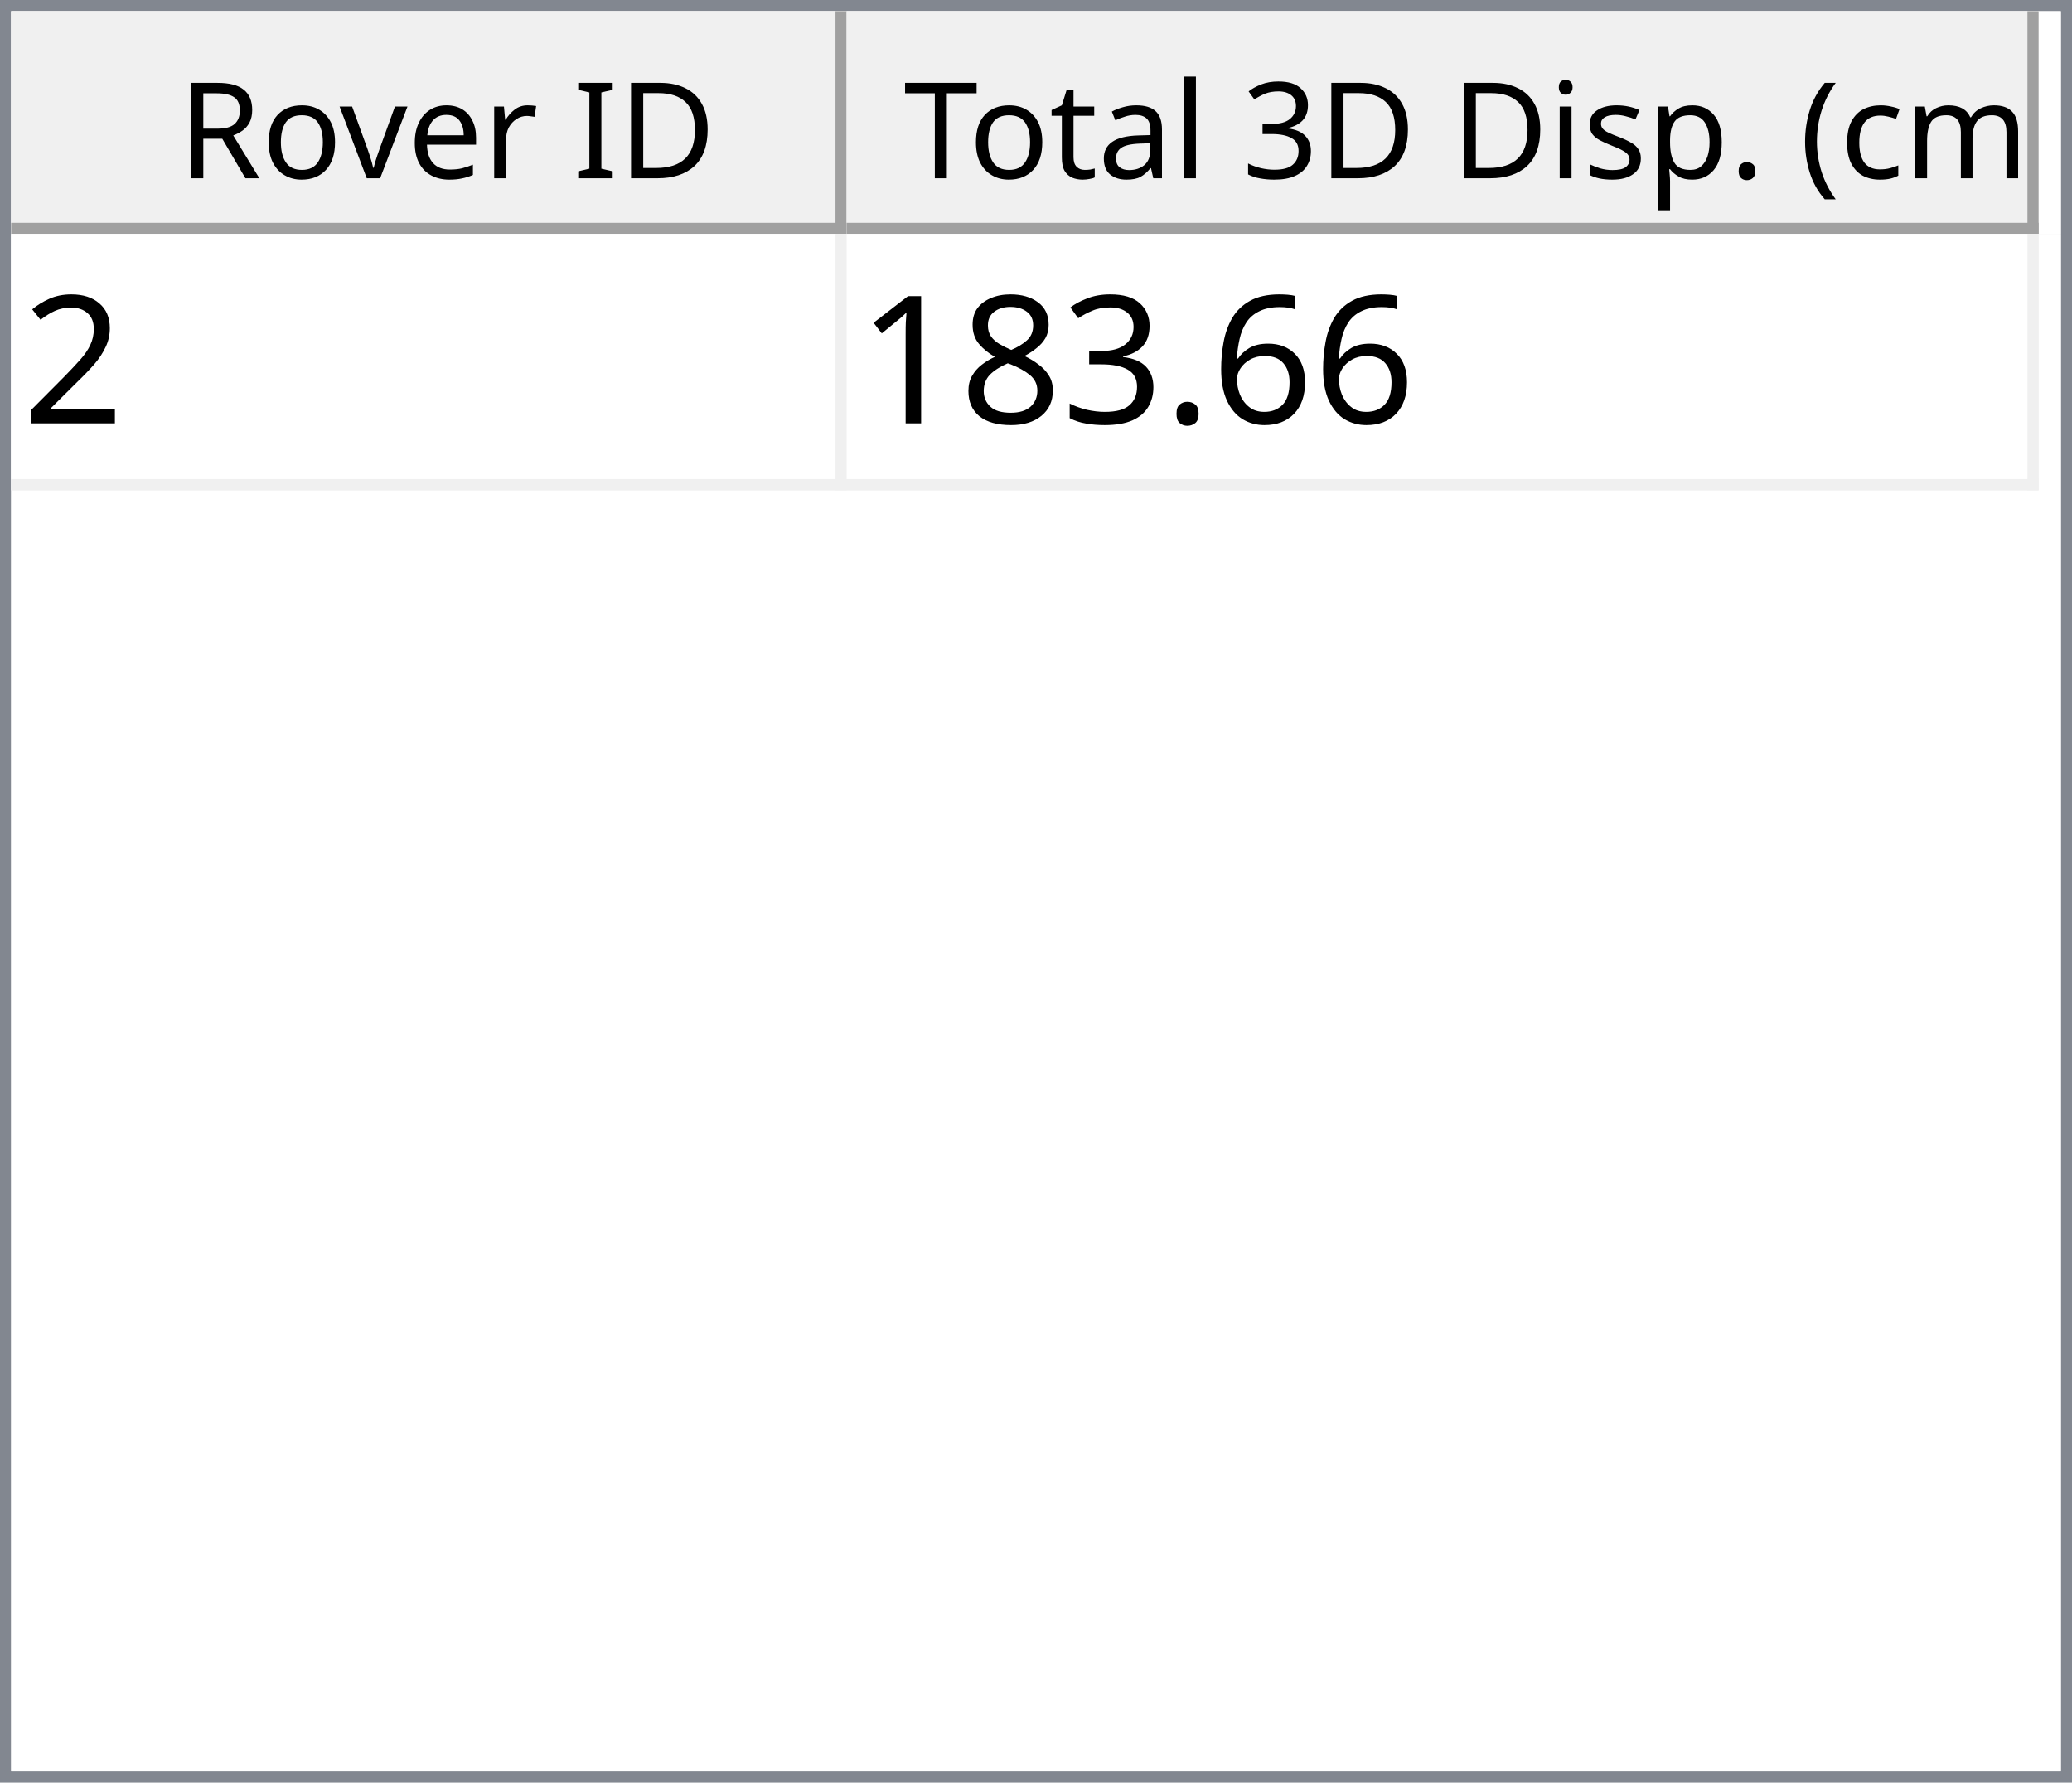
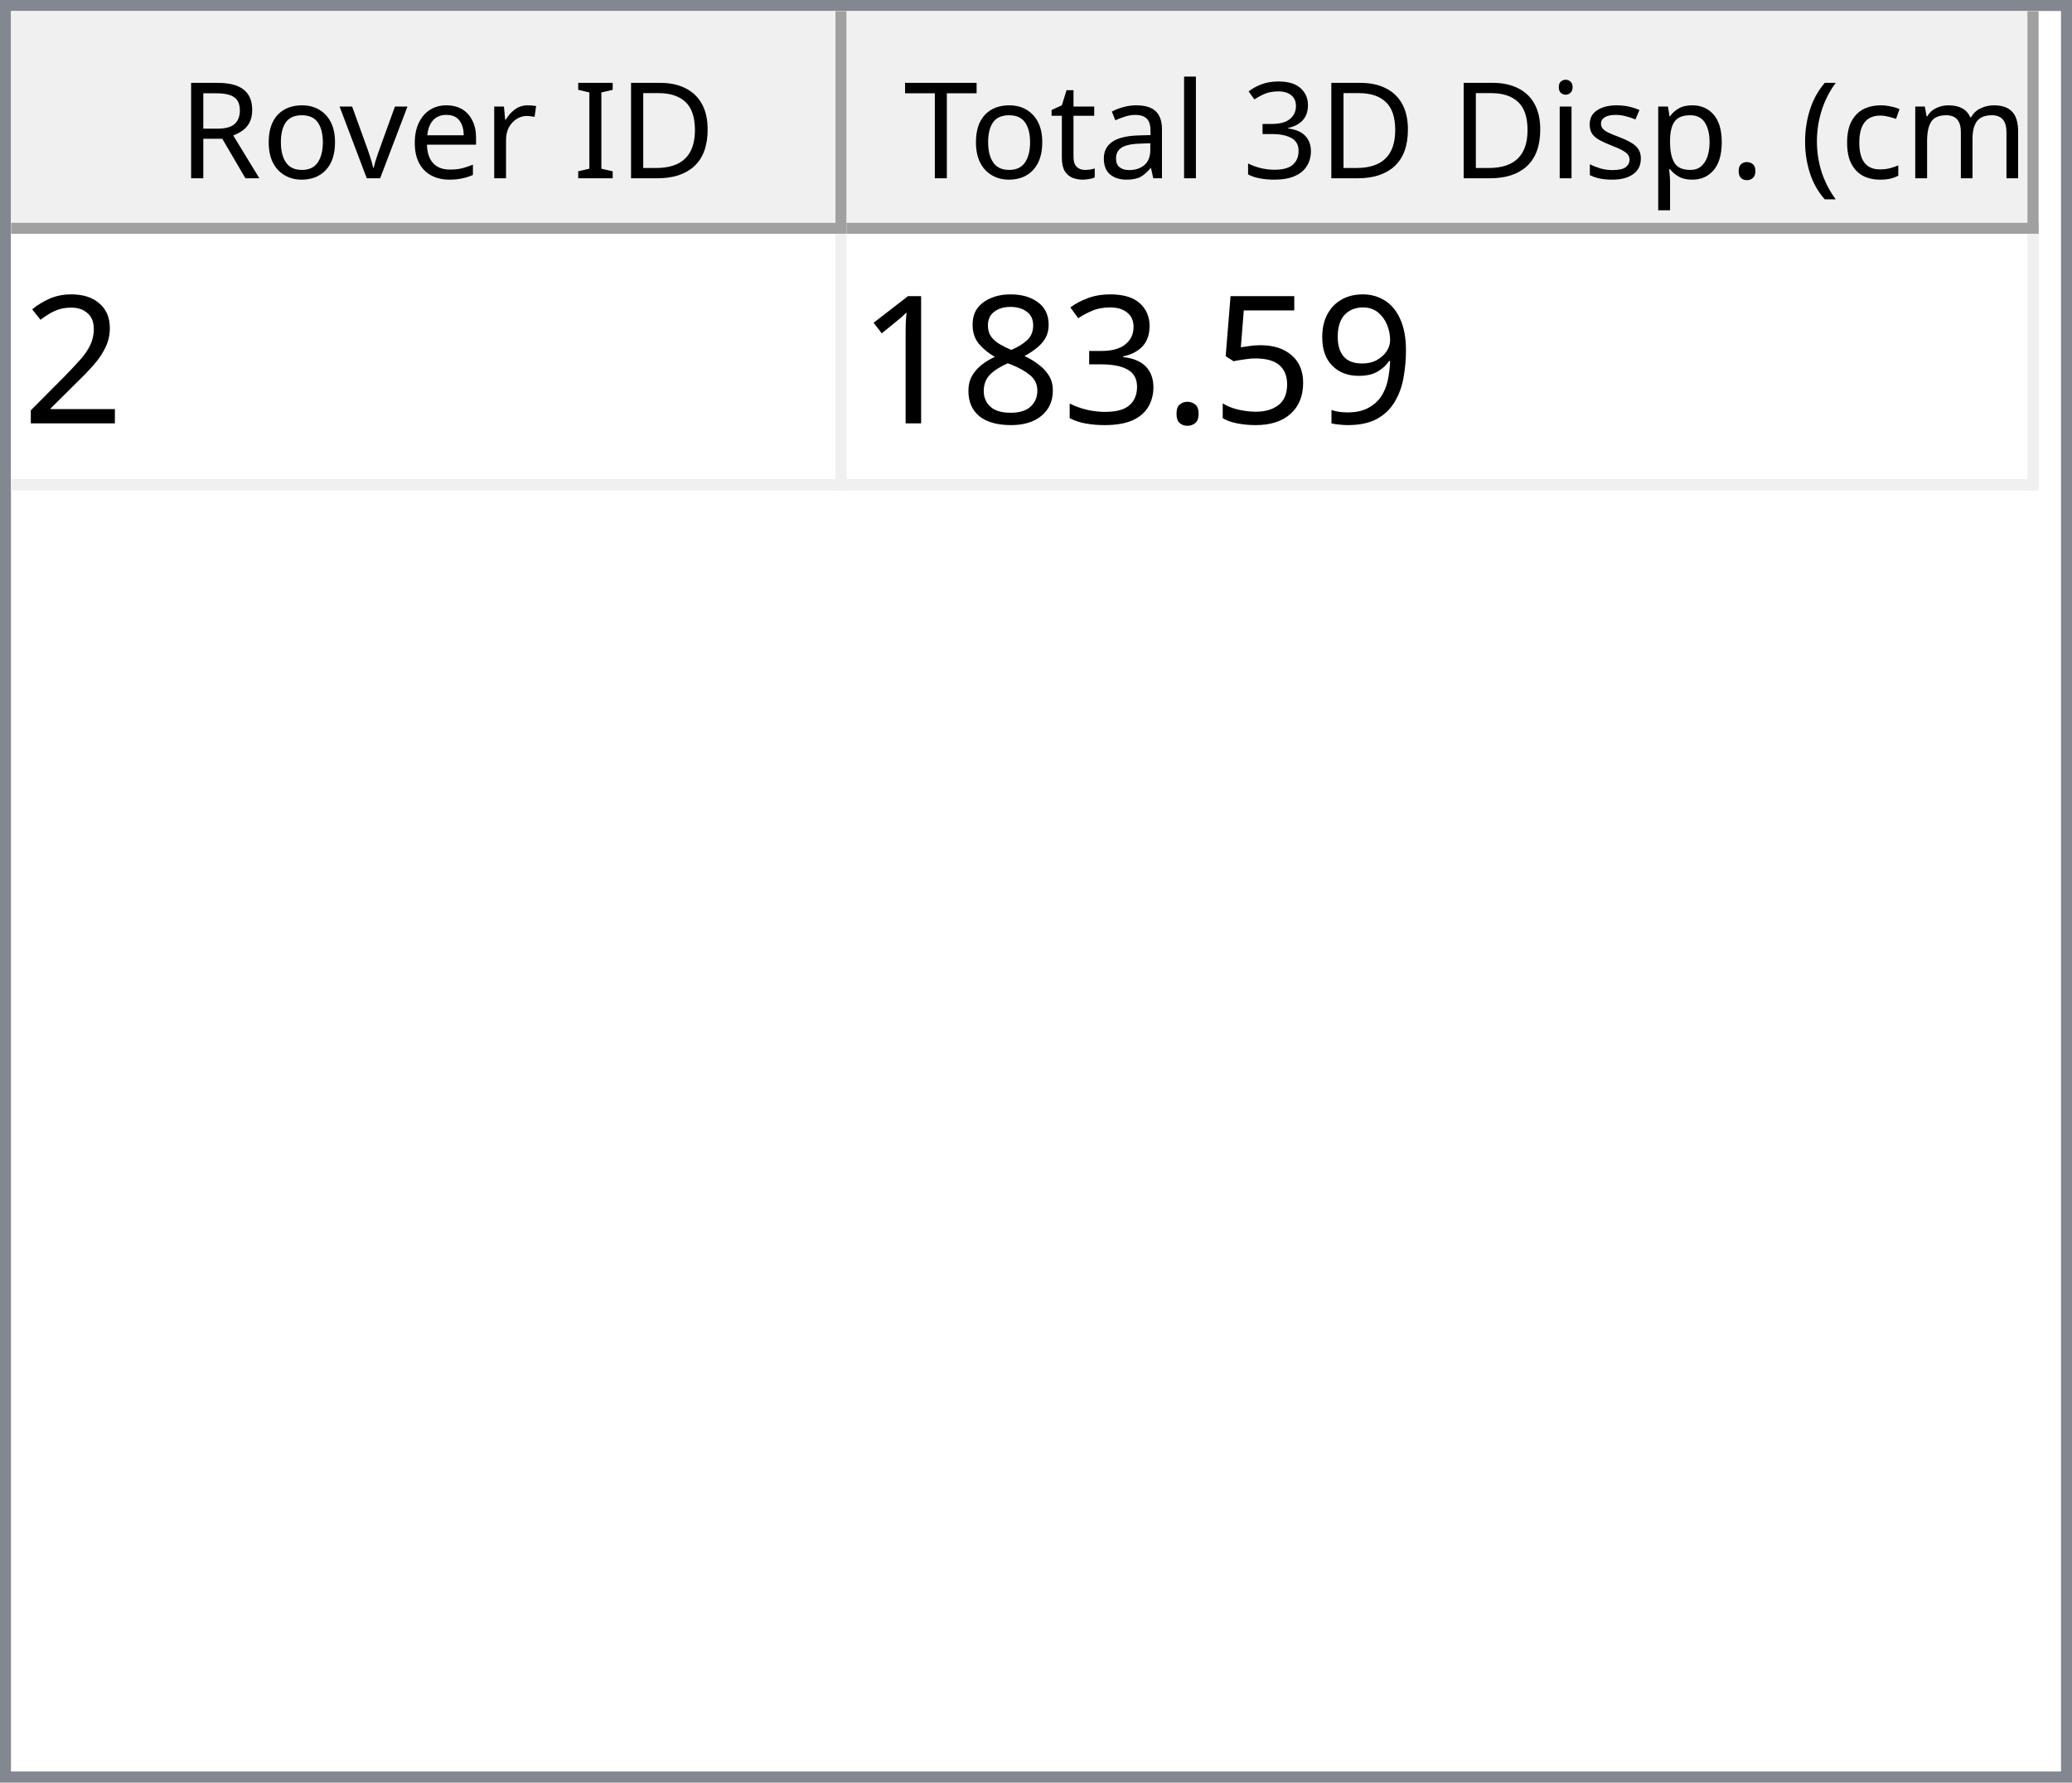
<svg xmlns="http://www.w3.org/2000/svg" style="fill-opacity:1; color-rendering:auto; color-interpolation:auto; text-rendering:auto; stroke:black; stroke-linecap:square; stroke-miterlimit:10; shape-rendering:auto; stroke-opacity:1; fill:black; stroke-dasharray:none; font-weight:normal; stroke-width:1; font-family:'Dialog'; font-style:normal; stroke-linejoin:miter; font-size:12px; stroke-dashoffset:0; image-rendering:auto;" width="186" height="160">
  <defs id="genericDefs" />
  <g>
    <defs id="defs1">
      <clipPath clipPathUnits="userSpaceOnUse" id="clipPath1">
        <path d="M0 0 L186 0 L186 160 L0 160 L0 0 Z" />
      </clipPath>
      <clipPath clipPathUnits="userSpaceOnUse" id="clipPath2">
        <path d="M0 0 L0 160 L186 160 L186 0 Z" />
      </clipPath>
      <clipPath clipPathUnits="userSpaceOnUse" id="clipPath3">
        <path d="M0 0 L0 20 L184 20 L184 0 Z" />
      </clipPath>
      <clipPath clipPathUnits="userSpaceOnUse" id="clipPath4">
        <path d="M0 0 L0 20 L75 20 L75 0 Z" />
      </clipPath>
      <clipPath clipPathUnits="userSpaceOnUse" id="clipPath5">
        <path d="M1 1 L1 19 L74 19 L74 1 Z" />
      </clipPath>
      <clipPath clipPathUnits="userSpaceOnUse" id="clipPath6">
        <path d="M0 0 L0 18 L73 18 L73 0 Z" />
      </clipPath>
      <clipPath clipPathUnits="userSpaceOnUse" id="clipPath7">
        <path d="M-0.5 -0.5 L-0.5 19.5 L74.5 19.5 L74.5 -0.5 Z" />
      </clipPath>
      <clipPath clipPathUnits="userSpaceOnUse" id="clipPath8">
        <path d="M0 0 L0 20 L107 20 L107 0 Z" />
      </clipPath>
      <clipPath clipPathUnits="userSpaceOnUse" id="clipPath9">
        <path d="M1 1 L1 19 L106 19 L106 1 Z" />
      </clipPath>
      <clipPath clipPathUnits="userSpaceOnUse" id="clipPath10">
        <path d="M0 0 L0 18 L105 18 L105 0 Z" />
      </clipPath>
      <clipPath clipPathUnits="userSpaceOnUse" id="clipPath11">
        <path d="M-0.5 -0.5 L-0.5 19.5 L106.5 19.5 L106.5 -0.5 Z" />
      </clipPath>
      <clipPath clipPathUnits="userSpaceOnUse" id="clipPath12">
        <path d="M0 0 L0 138 L184 138 L184 0 Z" />
      </clipPath>
      <clipPath clipPathUnits="userSpaceOnUse" id="clipPath13">
        <path d="M0 0 L0 23 L182 23 L182 0 Z" />
      </clipPath>
      <clipPath clipPathUnits="userSpaceOnUse" id="clipPath14">
        <path d="M-0.5 -0.5 L-0.5 22.5 L181.5 22.5 L181.5 -0.5 Z" />
      </clipPath>
      <clipPath clipPathUnits="userSpaceOnUse" id="clipPath15">
        <path d="M0 0 L0 22 L74 22 L74 0 Z" />
      </clipPath>
      <clipPath clipPathUnits="userSpaceOnUse" id="clipPath16">
        <path d="M0 0 L0 22 L106 22 L106 0 Z" />
      </clipPath>
      <font horiz-adv-x="64.551" id="font1">
        <font-face ascent="107.91" descent="25.098" units-per-em="100" style="font-style:normal; font-family:Segoe UI; font-weight:normal;" />
        <missing-glyph horiz-adv-x="64.551" d="M8.109 0 L8.109 68.266 L56.453 68.266 L56.453 0 L8.109 0 ZM15.328 7.234 L49.219 7.234 L49.219 61.031 L15.328 61.031 L15.328 7.234 Z" />
        <glyph unicode="D" horiz-adv-x="70.117" d="M9.188 0 L9.188 70.016 L28.516 70.016 Q65.531 70.016 65.531 35.891 Q65.531 19.672 55.25 9.836 Q44.969 0 27.734 0 L9.188 0 ZM17.391 62.594 L17.391 7.422 L27.828 7.422 Q41.609 7.422 49.273 14.797 Q56.938 22.172 56.938 35.688 Q56.938 62.594 28.328 62.594 L17.391 62.594 Z" />
        <glyph unicode="I" horiz-adv-x="26.611" d="M17.391 0 L9.188 0 L9.188 70.016 L17.391 70.016 L17.391 0 Z" />
        <glyph unicode=" " horiz-adv-x="27.393" d="" />
        <glyph unicode="r" horiz-adv-x="34.766" d="M34.188 41.891 Q32.078 43.5 28.125 43.5 Q23 43.5 19.555 38.672 Q16.109 33.844 16.109 25.484 L16.109 0 L8.109 0 L8.109 50 L16.109 50 L16.109 39.703 L16.312 39.703 Q18.016 44.969 21.531 47.922 Q25.047 50.875 29.391 50.875 Q32.516 50.875 34.188 50.203 L34.188 41.891 Z" />
        <glyph unicode="e" horiz-adv-x="52.295" d="M48.297 23 L12.984 23 Q13.188 14.656 17.484 10.109 Q21.781 5.562 29.297 5.562 Q37.75 5.562 44.828 11.141 L44.828 3.609 Q38.234 -1.172 27.391 -1.172 Q16.797 -1.172 10.742 5.641 Q4.688 12.453 4.688 24.812 Q4.688 36.469 11.305 43.82 Q17.922 51.172 27.734 51.172 Q37.547 51.172 42.922 44.828 Q48.297 38.484 48.297 27.203 L48.297 23 ZM40.094 29.781 Q40.047 36.719 36.75 40.578 Q33.453 44.438 27.594 44.438 Q21.922 44.438 17.969 40.383 Q14.016 36.328 13.094 29.781 L40.094 29.781 Z" />
        <glyph unicode="v" horiz-adv-x="47.9" d="M47.406 50 L27.484 0 L19.625 0 L0.688 50 L9.469 50 L22.172 13.672 Q23.578 9.672 23.922 6.688 L24.125 6.688 Q24.609 10.453 25.688 13.484 L38.969 50 L47.406 50 Z" />
        <glyph unicode="o" horiz-adv-x="58.594" d="M29 -1.172 Q17.922 -1.172 11.305 5.836 Q4.688 12.844 4.688 24.422 Q4.688 37.016 11.57 44.094 Q18.453 51.172 30.172 51.172 Q41.359 51.172 47.633 44.289 Q53.906 37.406 53.906 25.203 Q53.906 13.234 47.141 6.031 Q40.375 -1.172 29 -1.172 ZM29.594 44.438 Q21.875 44.438 17.383 39.188 Q12.891 33.938 12.891 24.703 Q12.891 15.828 17.43 10.695 Q21.969 5.562 29.594 5.562 Q37.359 5.562 41.531 10.594 Q45.703 15.625 45.703 24.906 Q45.703 34.281 41.531 39.359 Q37.359 44.438 29.594 44.438 Z" />
        <glyph unicode="R" horiz-adv-x="59.814" d="M59.375 0 L49.609 0 L37.891 19.625 Q36.281 22.359 34.766 24.289 Q33.25 26.219 31.664 27.438 Q30.078 28.656 28.25 29.219 Q26.422 29.781 24.125 29.781 L17.391 29.781 L17.391 0 L9.188 0 L9.188 70.016 L30.078 70.016 Q34.672 70.016 38.555 68.867 Q42.438 67.719 45.289 65.375 Q48.141 63.031 49.758 59.547 Q51.375 56.062 51.375 51.375 Q51.375 47.703 50.273 44.656 Q49.172 41.609 47.148 39.211 Q45.125 36.812 42.266 35.133 Q39.406 33.453 35.844 32.516 L35.844 32.328 Q37.594 31.547 38.891 30.547 Q40.188 29.547 41.359 28.18 Q42.531 26.812 43.68 25.078 Q44.828 23.344 46.234 21.047 L59.375 0 ZM17.391 62.594 L17.391 37.203 L28.516 37.203 Q31.594 37.203 34.203 38.133 Q36.812 39.062 38.719 40.797 Q40.625 42.531 41.703 45.047 Q42.781 47.562 42.781 50.688 Q42.781 56.297 39.141 59.445 Q35.5 62.594 28.609 62.594 L17.391 62.594 Z" />
        <glyph unicode=")" horiz-adv-x="30.176" d="M8.297 -15.922 L1.172 -15.922 Q16.406 2.344 16.406 26.812 Q16.406 51.469 1.078 70.016 L8.297 70.016 Q23.531 52.156 23.531 26.703 Q23.531 1.375 8.297 -15.922 Z" />
        <glyph unicode="m" horiz-adv-x="86.133" d="M79.109 0 L71.094 0 L71.094 28.719 Q71.094 37.016 68.531 40.727 Q65.969 44.438 59.906 44.438 Q54.781 44.438 51.195 39.75 Q47.609 35.062 47.609 28.516 L47.609 0 L39.594 0 L39.594 29.688 Q39.594 44.438 28.219 44.438 Q22.953 44.438 19.531 40.016 Q16.109 35.594 16.109 28.516 L16.109 0 L8.109 0 L8.109 50 L16.109 50 L16.109 42.094 L16.312 42.094 Q21.625 51.172 31.844 51.172 Q36.969 51.172 40.773 48.312 Q44.578 45.453 46 40.828 Q51.562 51.172 62.594 51.172 Q79.109 51.172 79.109 30.812 L79.109 0 Z" />
        <glyph unicode="c" horiz-adv-x="46.191" d="M42.188 2.297 Q36.422 -1.172 28.516 -1.172 Q17.828 -1.172 11.258 5.789 Q4.688 12.75 4.688 23.828 Q4.688 36.188 11.766 43.68 Q18.844 51.172 30.672 51.172 Q37.25 51.172 42.281 48.734 L42.281 40.531 Q36.719 44.438 30.375 44.438 Q22.703 44.438 17.797 38.945 Q12.891 33.453 12.891 24.516 Q12.891 15.719 17.508 10.641 Q22.125 5.562 29.891 5.562 Q36.422 5.562 42.188 9.906 L42.188 2.297 Z" />
        <glyph unicode="(" horiz-adv-x="30.176" d="M29.109 -15.922 L21.969 -15.922 Q6.844 1.375 6.844 26.703 Q6.844 52.156 21.969 70.016 L29.203 70.016 Q13.875 51.469 13.875 26.812 Q13.875 2.344 29.109 -15.922 Z" />
        <glyph unicode="." horiz-adv-x="21.68" d="M10.891 -1.078 Q8.641 -1.078 7.055 0.539 Q5.469 2.156 5.469 4.391 Q5.469 6.641 7.055 8.273 Q8.641 9.906 10.891 9.906 Q13.188 9.906 14.797 8.273 Q16.406 6.641 16.406 4.391 Q16.406 2.156 14.797 0.539 Q13.188 -1.078 10.891 -1.078 Z" />
        <glyph unicode="p" horiz-adv-x="58.789" d="M16.312 7.234 L16.109 7.234 L16.109 -23 L8.109 -23 L8.109 50 L16.109 50 L16.109 41.219 L16.312 41.219 Q22.219 51.172 33.594 51.172 Q43.266 51.172 48.688 44.461 Q54.109 37.75 54.109 26.469 Q54.109 13.922 48 6.375 Q41.891 -1.172 31.297 -1.172 Q21.578 -1.172 16.312 7.234 ZM16.109 27.391 L16.109 20.406 Q16.109 14.203 20.141 9.883 Q24.172 5.562 30.375 5.562 Q37.641 5.562 41.773 11.133 Q45.906 16.703 45.906 26.609 Q45.906 34.969 42.047 39.703 Q38.188 44.438 31.594 44.438 Q24.609 44.438 20.359 39.578 Q16.109 34.719 16.109 27.391 Z" />
        <glyph unicode="s" horiz-adv-x="42.432" d="M5.078 1.812 L5.078 10.406 Q11.625 5.562 19.484 5.562 Q30.031 5.562 30.031 12.594 Q30.031 14.594 29.125 15.992 Q28.219 17.391 26.68 18.461 Q25.141 19.531 23.07 20.383 Q21 21.234 18.609 22.172 Q15.281 23.484 12.766 24.828 Q10.25 26.172 8.57 27.859 Q6.891 29.547 6.031 31.695 Q5.172 33.844 5.172 36.719 Q5.172 40.234 6.789 42.945 Q8.406 45.656 11.086 47.484 Q13.766 49.312 17.211 50.242 Q20.656 51.172 24.312 51.172 Q30.812 51.172 35.938 48.922 L35.938 40.828 Q30.422 44.438 23.25 44.438 Q21 44.438 19.195 43.922 Q17.391 43.406 16.094 42.477 Q14.797 41.547 14.086 40.258 Q13.375 38.969 13.375 37.406 Q13.375 35.453 14.086 34.133 Q14.797 32.812 16.164 31.789 Q17.531 30.766 19.484 29.938 Q21.438 29.109 23.922 28.125 Q27.25 26.859 29.883 25.516 Q32.516 24.172 34.375 22.484 Q36.234 20.797 37.234 18.602 Q38.234 16.406 38.234 13.375 Q38.234 9.672 36.602 6.938 Q34.969 4.203 32.234 2.398 Q29.5 0.594 25.93 -0.289 Q22.359 -1.172 18.453 -1.172 Q10.75 -1.172 5.078 1.812 Z" />
        <glyph unicode="i" horiz-adv-x="24.219" d="M12.203 62.703 Q10.062 62.703 8.547 64.164 Q7.031 65.625 7.031 67.875 Q7.031 70.125 8.547 71.609 Q10.062 73.094 12.203 73.094 Q14.406 73.094 15.945 71.609 Q17.484 70.125 17.484 67.875 Q17.484 65.719 15.945 64.211 Q14.406 62.703 12.203 62.703 ZM16.109 0 L8.109 0 L8.109 50 L16.109 50 L16.109 0 Z" />
        <glyph unicode="3" horiz-adv-x="53.906" d="M46.531 19.828 Q46.531 15.094 44.75 11.211 Q42.969 7.328 39.719 4.57 Q36.469 1.812 31.93 0.297 Q27.391 -1.219 21.922 -1.219 Q11.922 -1.219 6 2.594 L6 11.188 Q13.094 5.609 22.219 5.609 Q25.875 5.609 28.828 6.539 Q31.781 7.469 33.906 9.227 Q36.031 10.984 37.18 13.477 Q38.328 15.969 38.328 19.094 Q38.328 32.812 18.797 32.812 L12.984 32.812 L12.984 39.594 L18.5 39.594 Q35.797 39.594 35.797 52.484 Q35.797 64.406 22.609 64.406 Q15.188 64.406 8.688 59.422 L8.688 67.188 Q15.375 71.188 24.609 71.188 Q29 71.188 32.57 69.969 Q36.141 68.75 38.68 66.555 Q41.219 64.359 42.609 61.281 Q44 58.203 44 54.5 Q44 40.672 30.031 36.719 L30.031 36.531 Q33.594 36.141 36.625 34.797 Q39.656 33.453 41.852 31.305 Q44.047 29.156 45.289 26.25 Q46.531 23.344 46.531 19.828 Z" />
        <glyph unicode="l" horiz-adv-x="24.219" d="M16.109 0 L8.109 0 L8.109 74.031 L16.109 74.031 L16.109 0 Z" />
        <glyph unicode="a" horiz-adv-x="50.879" d="M43.891 0 L35.891 0 L35.891 7.812 L35.688 7.812 Q30.469 -1.172 20.312 -1.172 Q12.844 -1.172 8.617 2.781 Q4.391 6.734 4.391 13.281 Q4.391 27.297 20.906 29.594 L35.891 31.688 Q35.891 44.438 25.594 44.438 Q16.547 44.438 9.281 38.281 L9.281 46.484 Q16.656 51.172 26.266 51.172 Q43.891 51.172 43.891 32.516 L43.891 0 ZM35.891 25.297 L23.828 23.641 Q18.266 22.859 15.43 20.875 Q12.594 18.891 12.594 13.875 Q12.594 10.203 15.211 7.883 Q17.828 5.562 22.172 5.562 Q28.125 5.562 32.008 9.742 Q35.891 13.922 35.891 20.312 L35.891 25.297 Z" />
        <glyph unicode="t" horiz-adv-x="33.887" d="M31.297 0.484 Q28.469 -1.078 23.828 -1.078 Q10.688 -1.078 10.688 13.578 L10.688 43.172 L2.094 43.172 L2.094 50 L10.688 50 L10.688 62.203 L18.703 64.797 L18.703 50 L31.297 50 L31.297 43.172 L18.703 43.172 L18.703 14.984 Q18.703 9.969 20.414 7.82 Q22.125 5.672 26.078 5.672 Q29.109 5.672 31.297 7.328 L31.297 0.484 Z" />
        <glyph unicode="T" horiz-adv-x="52.393" d="M50.594 62.594 L30.375 62.594 L30.375 0 L22.172 0 L22.172 62.594 L2 62.594 L2 70.016 L50.594 70.016 L50.594 62.594 Z" />
      </font>
      <font horiz-adv-x="75.0" id="font2">
        <font-face ascent="100.537" descent="21.973" units-per-em="100" style="font-style:normal; font-family:sans-serif; font-weight:normal;" />
        <missing-glyph horiz-adv-x="75.0" d="M12.5 0 L12.5 62.5 L62.5 62.5 L62.5 0 L12.5 0 ZM14.062 1.562 L60.938 1.562 L60.938 60.938 L14.062 60.938 L14.062 1.562 Z" />
        <glyph unicode="2" horiz-adv-x="55.615" d="M50.344 8.453 L50.344 0 L3.031 0 Q2.938 3.172 4.047 6.109 Q5.859 10.938 9.836 15.625 Q13.812 20.312 21.344 26.469 Q33.016 36.031 37.117 41.625 Q41.219 47.219 41.219 52.203 Q41.219 57.422 37.477 61.008 Q33.734 64.594 27.734 64.594 Q21.391 64.594 17.578 60.789 Q13.766 56.984 13.719 50.25 L4.688 51.172 Q5.609 61.281 11.664 66.578 Q17.719 71.875 27.938 71.875 Q38.234 71.875 44.242 66.164 Q50.25 60.453 50.25 52 Q50.25 47.703 48.492 43.555 Q46.734 39.406 42.656 34.812 Q38.578 30.219 29.109 22.219 Q21.188 15.578 18.945 13.211 Q16.703 10.844 15.234 8.453 L50.344 8.453 Z" />
-         <glyph unicode="6" horiz-adv-x="55.615" d="M49.75 54.047 L41.016 53.375 Q39.844 58.547 37.703 60.891 Q34.125 64.656 28.906 64.656 Q24.703 64.656 21.531 62.312 Q17.391 59.281 14.992 53.469 Q12.594 47.656 12.5 36.922 Q15.672 41.75 20.266 44.094 Q24.859 46.438 29.891 46.438 Q38.672 46.438 44.852 39.969 Q51.031 33.5 51.031 23.25 Q51.031 16.5 48.125 10.719 Q45.219 4.938 40.141 1.859 Q35.062 -1.219 28.609 -1.219 Q17.625 -1.219 10.695 6.859 Q3.766 14.938 3.766 33.5 Q3.766 54.25 11.422 63.672 Q18.109 71.875 29.438 71.875 Q37.891 71.875 43.289 67.141 Q48.688 62.406 49.75 54.047 ZM13.875 23.188 Q13.875 18.656 15.797 14.508 Q17.719 10.359 21.188 8.18 Q24.656 6 28.469 6 Q34.031 6 38.039 10.492 Q42.047 14.984 42.047 22.703 Q42.047 30.125 38.086 34.398 Q34.125 38.672 28.125 38.672 Q22.172 38.672 18.023 34.398 Q13.875 30.125 13.875 23.188 Z" />
+         <glyph unicode="9" horiz-adv-x="55.615" d="M5.469 16.547 L13.922 17.328 Q14.984 11.375 18.016 8.688 Q21.047 6 25.781 6 Q29.828 6 32.883 7.859 Q35.938 9.719 37.891 12.82 Q39.844 15.922 41.164 21.195 Q42.484 26.469 42.484 31.938 Q42.484 32.516 42.438 33.688 Q39.797 29.5 35.234 26.883 Q30.672 24.266 25.344 24.266 Q16.453 24.266 10.305 30.711 Q4.156 37.156 4.156 47.703 Q4.156 58.594 10.578 65.234 Q17 71.875 26.656 71.875 Q33.641 71.875 39.43 68.117 Q45.219 64.359 48.219 57.398 Q51.219 50.438 51.219 37.25 Q51.219 23.531 48.242 15.406 Q45.266 7.281 39.383 3.031 Q33.5 -1.219 25.594 -1.219 Q17.188 -1.219 11.867 3.445 Q6.547 8.109 5.469 16.547 ZM41.453 48.141 Q41.453 55.719 37.43 60.156 Q33.406 64.594 27.734 64.594 Q21.875 64.594 17.531 59.812 Q13.188 55.031 13.188 47.406 Q13.188 40.578 17.312 36.305 Q21.438 32.031 27.484 32.031 Q33.594 32.031 37.523 36.305 Q41.453 40.578 41.453 48.141 Z" />
+         <glyph unicode="5" horiz-adv-x="55.615" d="M4.156 18.75 L13.375 19.531 Q14.406 12.797 18.141 9.398 Q21.875 6 27.156 6 Q33.5 6 37.891 10.789 Q42.281 15.578 42.281 23.484 Q42.281 31 38.062 35.352 Q33.844 39.703 27 39.703 Q22.75 39.703 19.336 37.773 Q15.922 35.844 13.969 32.766 L5.719 33.844 L12.641 70.609 L48.25 70.609 L48.25 62.203 L19.672 62.203 L15.828 42.969 Q22.266 47.469 29.344 47.469 Q38.719 47.469 45.164 40.969 Q51.609 34.469 51.609 24.266 Q51.609 14.547 45.953 7.469 Q39.062 -1.219 27.156 -1.219 Q17.391 -1.219 11.211 4.25 Q5.031 9.719 4.156 18.75 Z" />
        <glyph unicode="." horiz-adv-x="27.783" d="M9.078 0 L9.078 10.016 L19.094 10.016 L19.094 0 L9.078 0 Z" />
        <glyph unicode="3" horiz-adv-x="55.615" d="M4.203 18.891 L12.984 20.062 Q14.5 12.594 18.141 9.297 Q21.781 6 27 6 Q33.203 6 37.477 10.297 Q41.75 14.594 41.75 20.953 Q41.75 27 37.797 30.93 Q33.844 34.859 27.734 34.859 Q25.25 34.859 21.531 33.891 L22.516 41.609 Q23.391 41.5 23.922 41.5 Q29.547 41.5 34.039 44.43 Q38.531 47.359 38.531 53.469 Q38.531 58.297 35.258 61.477 Q31.984 64.656 26.812 64.656 Q21.688 64.656 18.266 61.43 Q14.844 58.203 13.875 51.766 L5.078 53.328 Q6.688 62.156 12.398 67.016 Q18.109 71.875 26.609 71.875 Q32.469 71.875 37.398 69.359 Q42.328 66.844 44.945 62.5 Q47.562 58.156 47.562 53.266 Q47.562 48.641 45.07 44.828 Q42.578 41.016 37.703 38.766 Q44.047 37.312 47.562 32.695 Q51.078 28.078 51.078 21.141 Q51.078 11.766 44.242 5.25 Q37.406 -1.266 26.953 -1.266 Q17.531 -1.266 11.305 4.352 Q5.078 9.969 4.203 18.891 Z" />
        <glyph unicode="8" horiz-adv-x="55.615" d="M17.672 38.812 Q12.203 40.828 9.57 44.539 Q6.938 48.25 6.938 53.422 Q6.938 61.234 12.555 66.555 Q18.172 71.875 27.484 71.875 Q36.859 71.875 42.578 66.43 Q48.297 60.984 48.297 53.172 Q48.297 48.188 45.68 44.508 Q43.062 40.828 37.75 38.812 Q44.344 36.672 47.781 31.883 Q51.219 27.094 51.219 20.453 Q51.219 11.281 44.727 5.031 Q38.234 -1.219 27.641 -1.219 Q17.047 -1.219 10.547 5.055 Q4.047 11.328 4.047 20.703 Q4.047 27.688 7.594 32.398 Q11.141 37.109 17.672 38.812 ZM15.922 53.719 Q15.922 48.641 19.195 45.414 Q22.469 42.188 27.688 42.188 Q32.766 42.188 36.016 45.383 Q39.266 48.578 39.266 53.219 Q39.266 58.062 35.914 61.359 Q32.562 64.656 27.594 64.656 Q22.562 64.656 19.242 61.43 Q15.922 58.203 15.922 53.719 ZM13.094 20.656 Q13.094 16.891 14.875 13.375 Q16.656 9.859 20.172 7.93 Q23.688 6 27.734 6 Q34.031 6 38.133 10.055 Q42.234 14.109 42.234 20.359 Q42.234 26.703 38.016 30.859 Q33.797 35.016 27.438 35.016 Q21.234 35.016 17.164 30.914 Q13.094 26.812 13.094 20.656 Z" />
        <glyph unicode="1" horiz-adv-x="55.615" d="M37.25 0 L28.469 0 L28.469 56 Q25.297 52.984 20.141 49.953 Q14.984 46.922 10.891 45.406 L10.891 53.906 Q18.266 57.375 23.781 62.305 Q29.297 67.234 31.594 71.875 L37.25 71.875 L37.25 0 Z" />
      </font>
    </defs>
    <g style="fill:white; stroke:white;">
      <rect x="0" y="0" width="186" style="clip-path:url(#clipPath1); stroke:none;" height="160" />
    </g>
    <g style="fill:white; text-rendering:optimizeSpeed; color-rendering:optimizeSpeed; image-rendering:optimizeSpeed; shape-rendering:crispEdges; stroke:white; color-interpolation:sRGB;">
      <rect x="0" width="186" height="160" y="0" style="stroke:none;" />
      <path style="stroke:none;" d="M0 160 L186 160 L186 0 L0 0 Z" />
    </g>
    <g style="fill:rgb(240,240,240); font-family:'Segoe UI'; stroke:rgb(240,240,240);">
      <rect x="0" y="0" width="186" style="clip-path:url(#clipPath2); stroke:none;" height="160" />
    </g>
    <g style="fill:rgb(130,135,144); font-family:'Segoe UI'; stroke:rgb(130,135,144);">
      <path d="M0 0 L186 0 L186 160 L0 160 L0 0 ZM1 1 L185 1 L185 159 L1 159 L1 1 Z" style="fill-rule:evenodd; clip-path:url(#clipPath2); stroke:none;" />
    </g>
    <g style="fill:white; font-family:'Segoe UI'; stroke:white;" transform="translate(1,1)">
      <rect x="0" y="0" width="184" style="clip-path:url(#clipPath3); stroke:none;" height="20" />
    </g>
    <g style="fill:rgb(240,240,240); font-family:'Segoe UI'; stroke:rgb(240,240,240);" transform="translate(1,1)">
      <rect x="0" y="0" width="75" style="clip-path:url(#clipPath4); stroke:none;" height="20" />
    </g>
    <g style="font-family:'Segoe UI';" transform="translate(2,2)">
      <text x="14" xml:space="preserve" y="14" style="clip-path:url(#clipPath6); stroke:none;">Rover ID</text>
    </g>
    <g style="fill:rgb(160,160,160); font-family:'Segoe UI'; stroke:rgb(160,160,160); stroke-linejoin:bevel;" transform="translate(1.5,1.5)">
      <line x1="74" x2="74" y1="0" style="fill:none; clip-path:url(#clipPath7);" y2="19" />
    </g>
    <g style="fill:rgb(160,160,160); font-family:'Segoe UI'; stroke:rgb(160,160,160); stroke-linejoin:bevel;" transform="matrix(1,0,0,1,1,1) translate(0.5,0.5)">
      <line x1="0" x2="74" y1="19" style="fill:none; clip-path:url(#clipPath7);" y2="19" />
    </g>
    <g style="fill:rgb(240,240,240); font-family:'Segoe UI'; stroke:rgb(240,240,240);" transform="translate(76,1)">
      <rect x="0" y="0" width="107" style="clip-path:url(#clipPath8); stroke:none;" height="20" />
    </g>
    <g style="font-family:'Segoe UI';" transform="translate(77,2)">
      <text x="1" xml:space="preserve" y="14" style="clip-path:url(#clipPath10); stroke:none;"> Total 3D Disp. (cm)</text>
    </g>
    <g style="fill:rgb(160,160,160); font-family:'Segoe UI'; stroke:rgb(160,160,160); stroke-linejoin:bevel;" transform="translate(76.5,1.5)">
      <line x1="106" x2="106" y1="0" style="fill:none; clip-path:url(#clipPath11);" y2="19" />
    </g>
    <g style="fill:rgb(160,160,160); font-family:'Segoe UI'; stroke:rgb(160,160,160); stroke-linejoin:bevel;" transform="matrix(1,0,0,1,76,1) translate(0.5,0.5)">
      <line x1="0" x2="106" y1="19" style="fill:none; clip-path:url(#clipPath11);" y2="19" />
    </g>
    <g style="fill:white; font-family:'Segoe UI'; stroke:white;" transform="translate(1,21)">
      <rect x="0" y="0" width="184" style="clip-path:url(#clipPath12); stroke:none;" height="138" />
    </g>
    <g style="fill:rgb(240,240,240); font-size:16px; font-family:sans-serif; stroke:rgb(240,240,240);" transform="translate(1,21)">
      <rect x="0" y="0" width="182" style="clip-path:url(#clipPath13); stroke:none;" height="23" />
      <line transform="translate(0.5,0.5)" x1="0" x2="181" y1="22" style="clip-path:url(#clipPath14); fill:none; stroke-linejoin:bevel;" y2="22" />
    </g>
    <g transform="matrix(1,0,0,1,1,21) translate(0.5,0.5)" style="fill:rgb(240,240,240); font-size:16px; font-family:sans-serif; stroke:rgb(240,240,240); stroke-linejoin:bevel;">
      <line x1="74" x2="74" y1="0" style="fill:none; clip-path:url(#clipPath14);" y2="22" />
    </g>
    <g transform="matrix(1,0,0,1,1,21) translate(0.5,0.5)" style="fill:rgb(240,240,240); font-size:16px; font-family:sans-serif; stroke:rgb(240,240,240); stroke-linejoin:bevel;">
      <line x1="181" x2="181" y1="0" style="fill:none; clip-path:url(#clipPath14);" y2="22" />
    </g>
    <g style="fill:white; font-size:16px; font-family:sans-serif; stroke:white;" transform="matrix(1,0,0,1,1,21)">
      <rect x="0" y="0" width="74" style="clip-path:url(#clipPath15); stroke:none;" height="22" />
      <text x="1" y="17" style="fill:black; clip-path:url(#clipPath15); stroke:none;" xml:space="preserve">2</text>
    </g>
    <g style="fill:white; font-size:16px; font-family:sans-serif; stroke:white;" transform="matrix(1,0,0,1,1,21) translate(75,0)">
      <rect x="0" y="0" width="106" style="clip-path:url(#clipPath16); stroke:none;" height="22" />
-       <text x="1" y="17" style="fill:black; clip-path:url(#clipPath16); stroke:none;" xml:space="preserve">183.66</text>
+       <text x="1" y="17" style="fill:black; clip-path:url(#clipPath16); stroke:none;" xml:space="preserve">183.59</text>
    </g>
  </g>
</svg>
